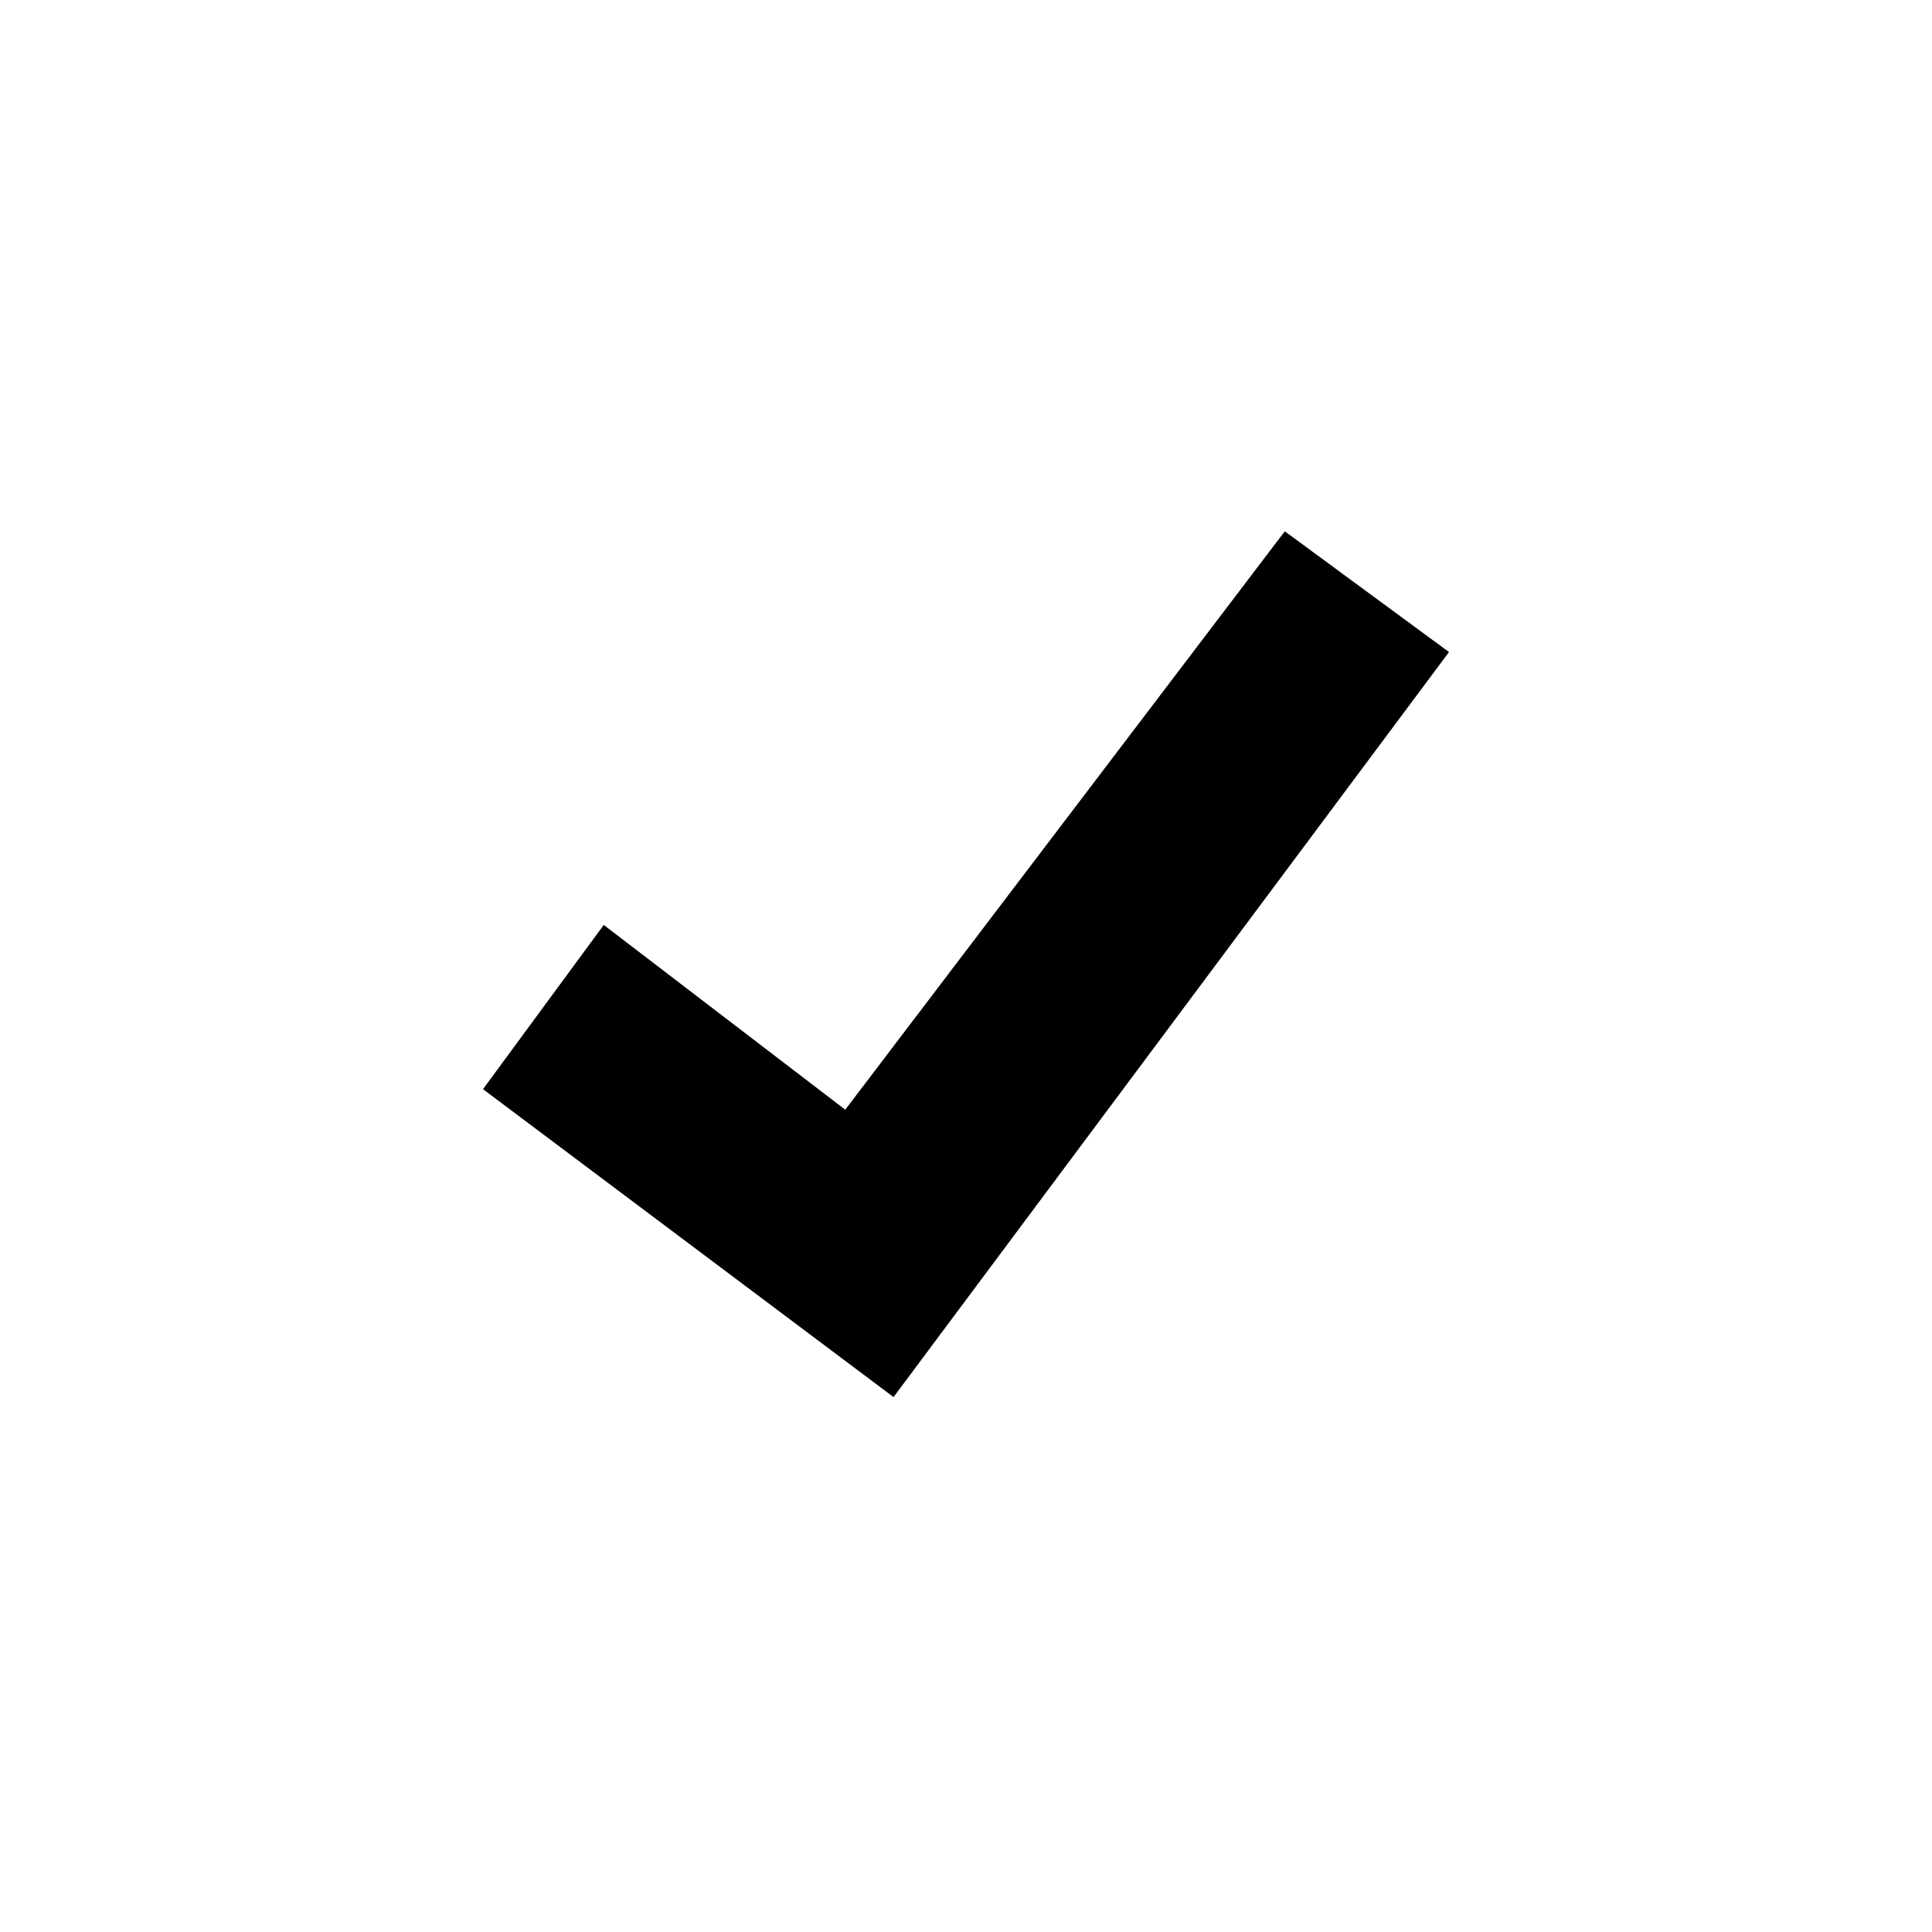
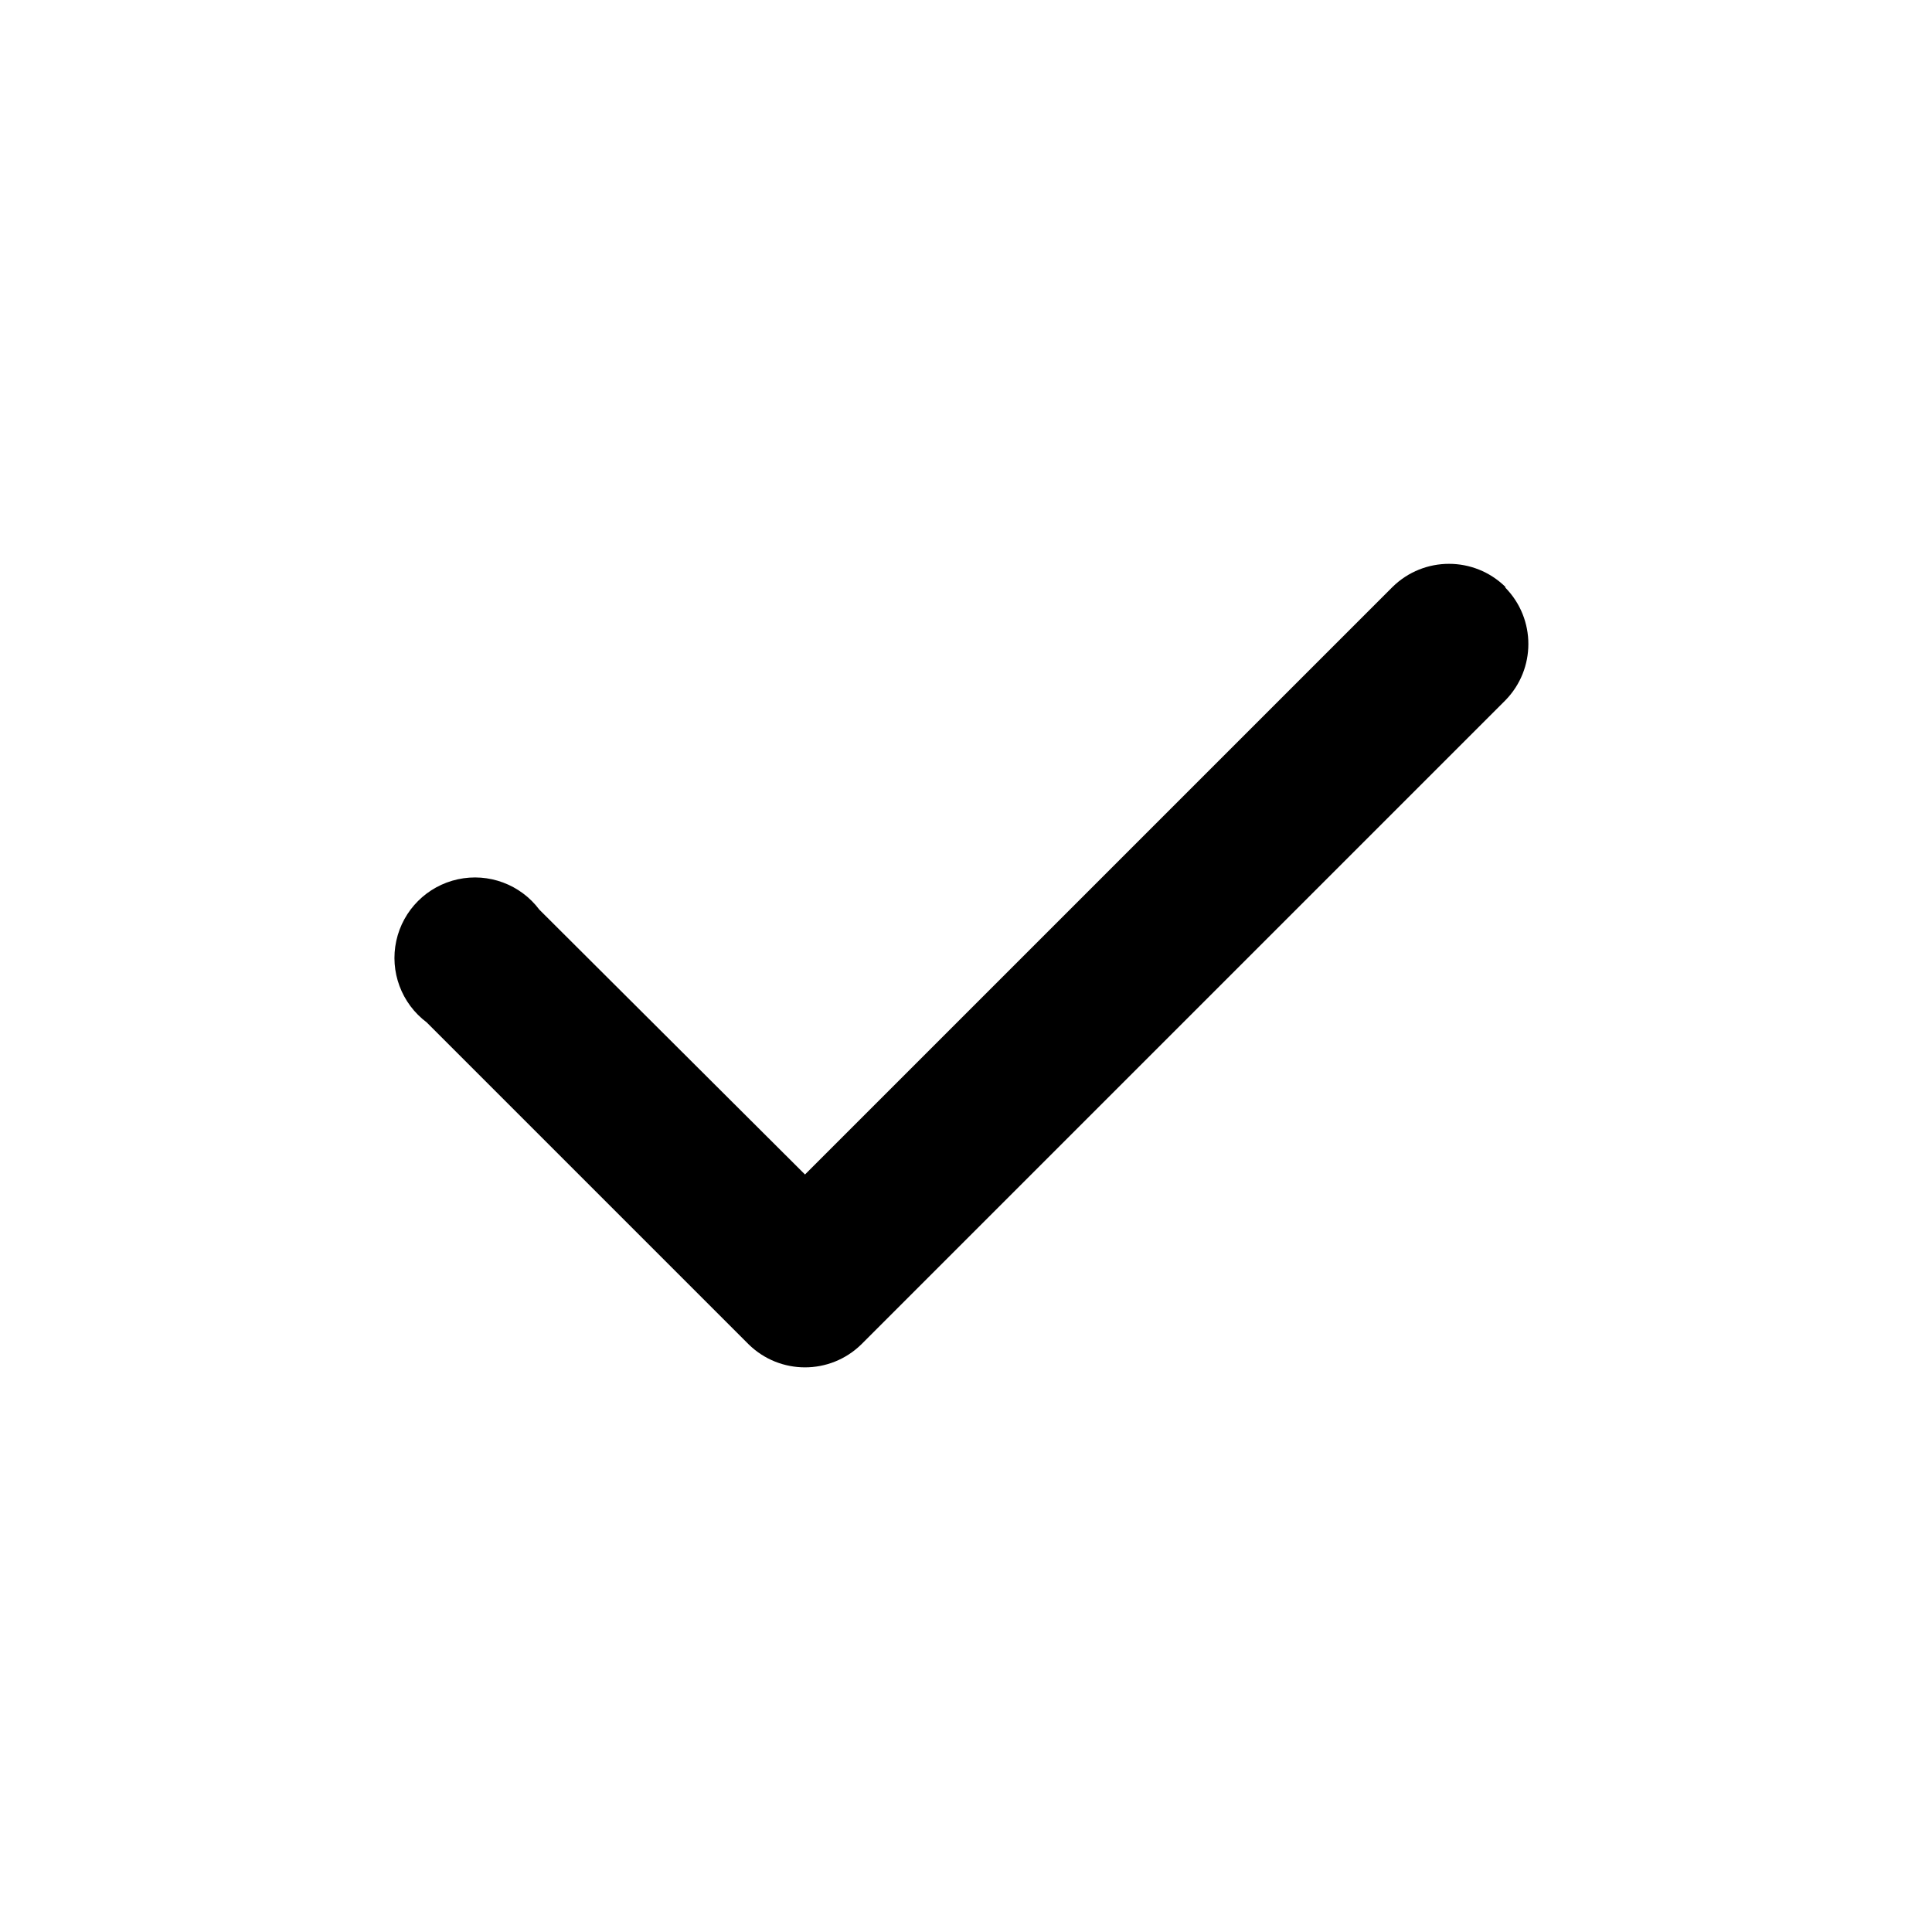
- <svg width="16" height="16" viewBox="0 0 16 15.2">
-   <path d="M7.4,11.17,4,8.62,5,7.26l2,1.53L10.64,4l1.36,1Z" />
+ <svg width="16" height="16" viewBox="0 0 24 24">
+   <path d="M18.7 7.3a1 1 0 0 1 0 1.4l-8 8a1 1 0 0 1-1.4 0l-4-4a1 1 0 1 1 1.4-1.4l3.3 3.29 7.3-7.3a1 1 0 0 1 1.4 0Z" />
</svg>
